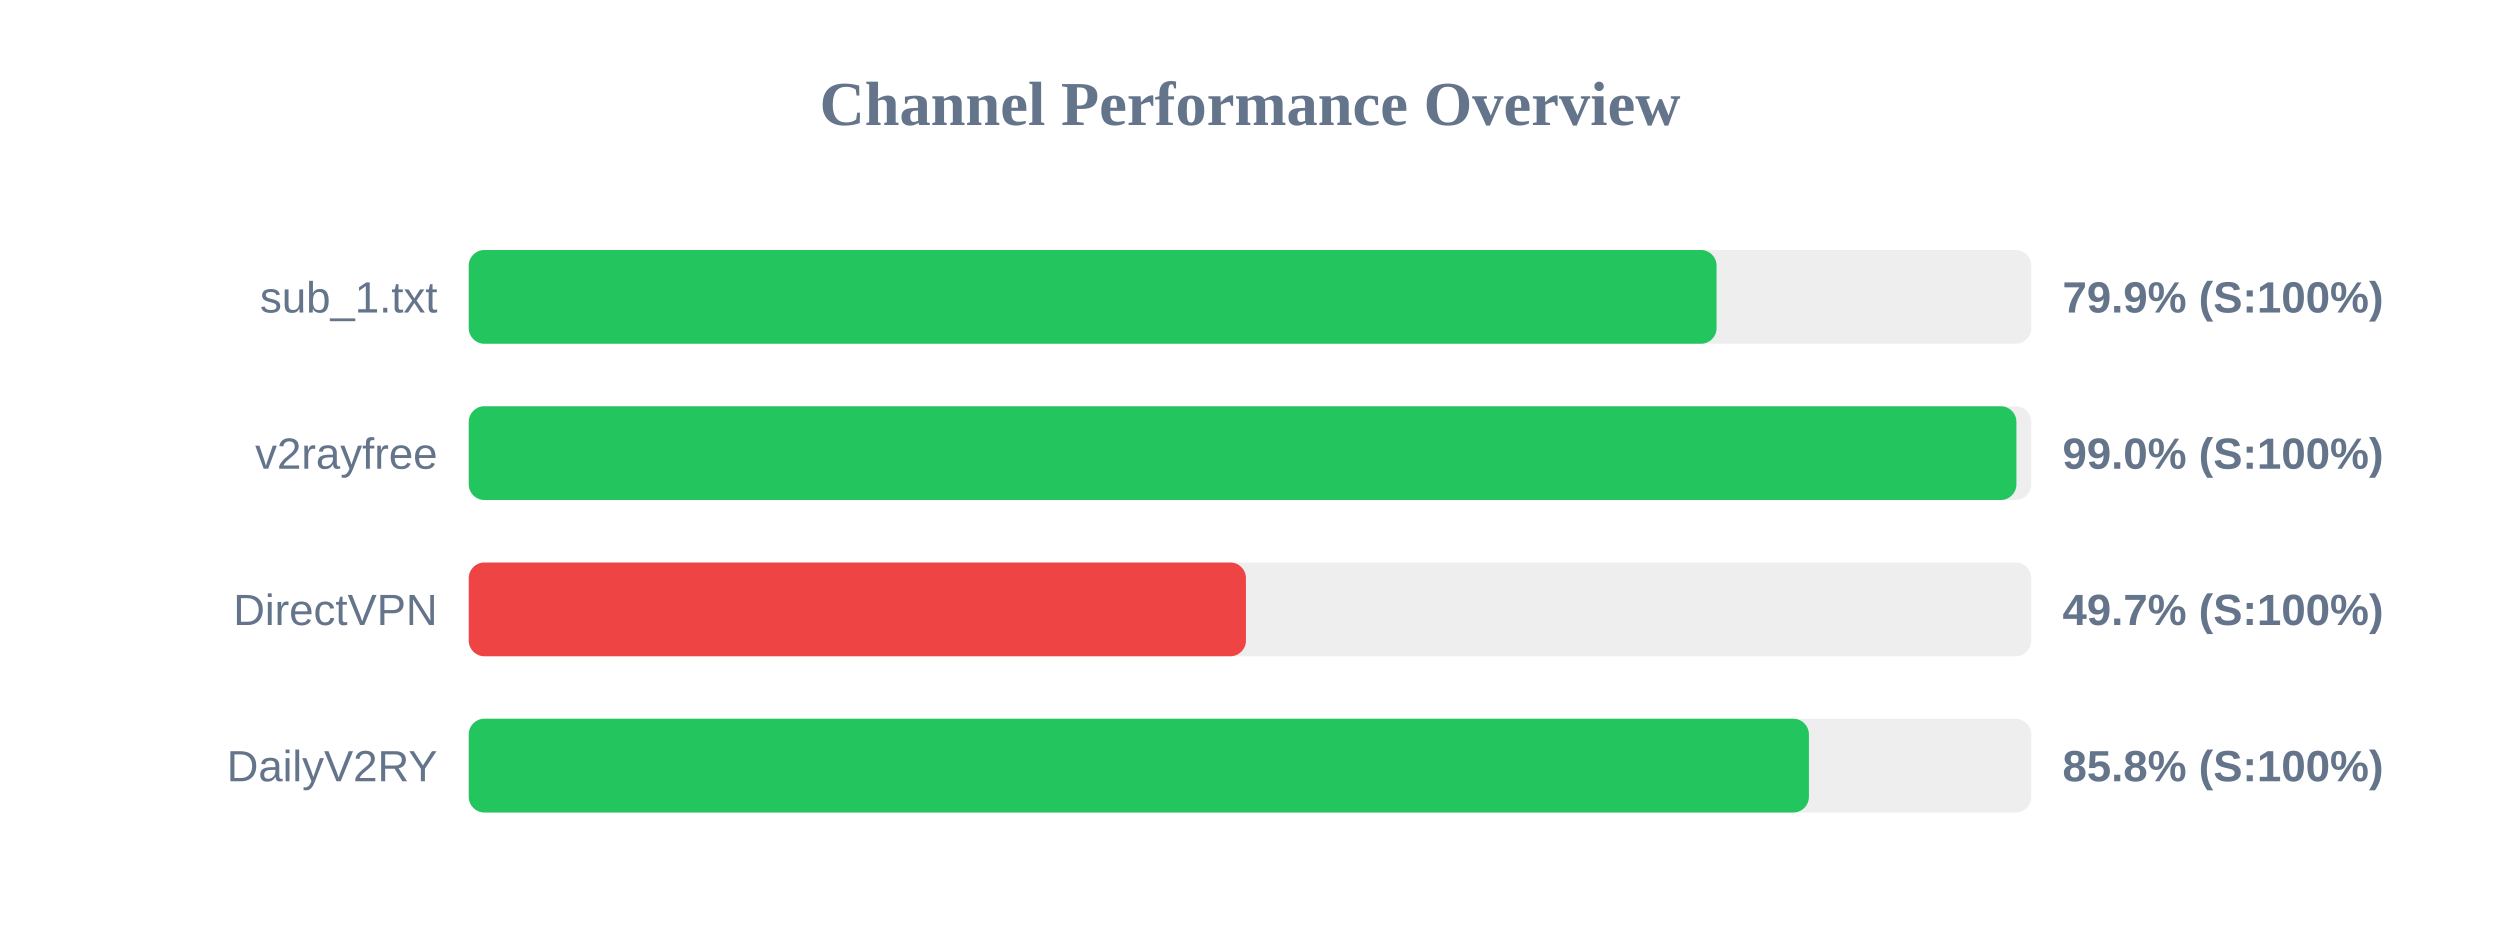
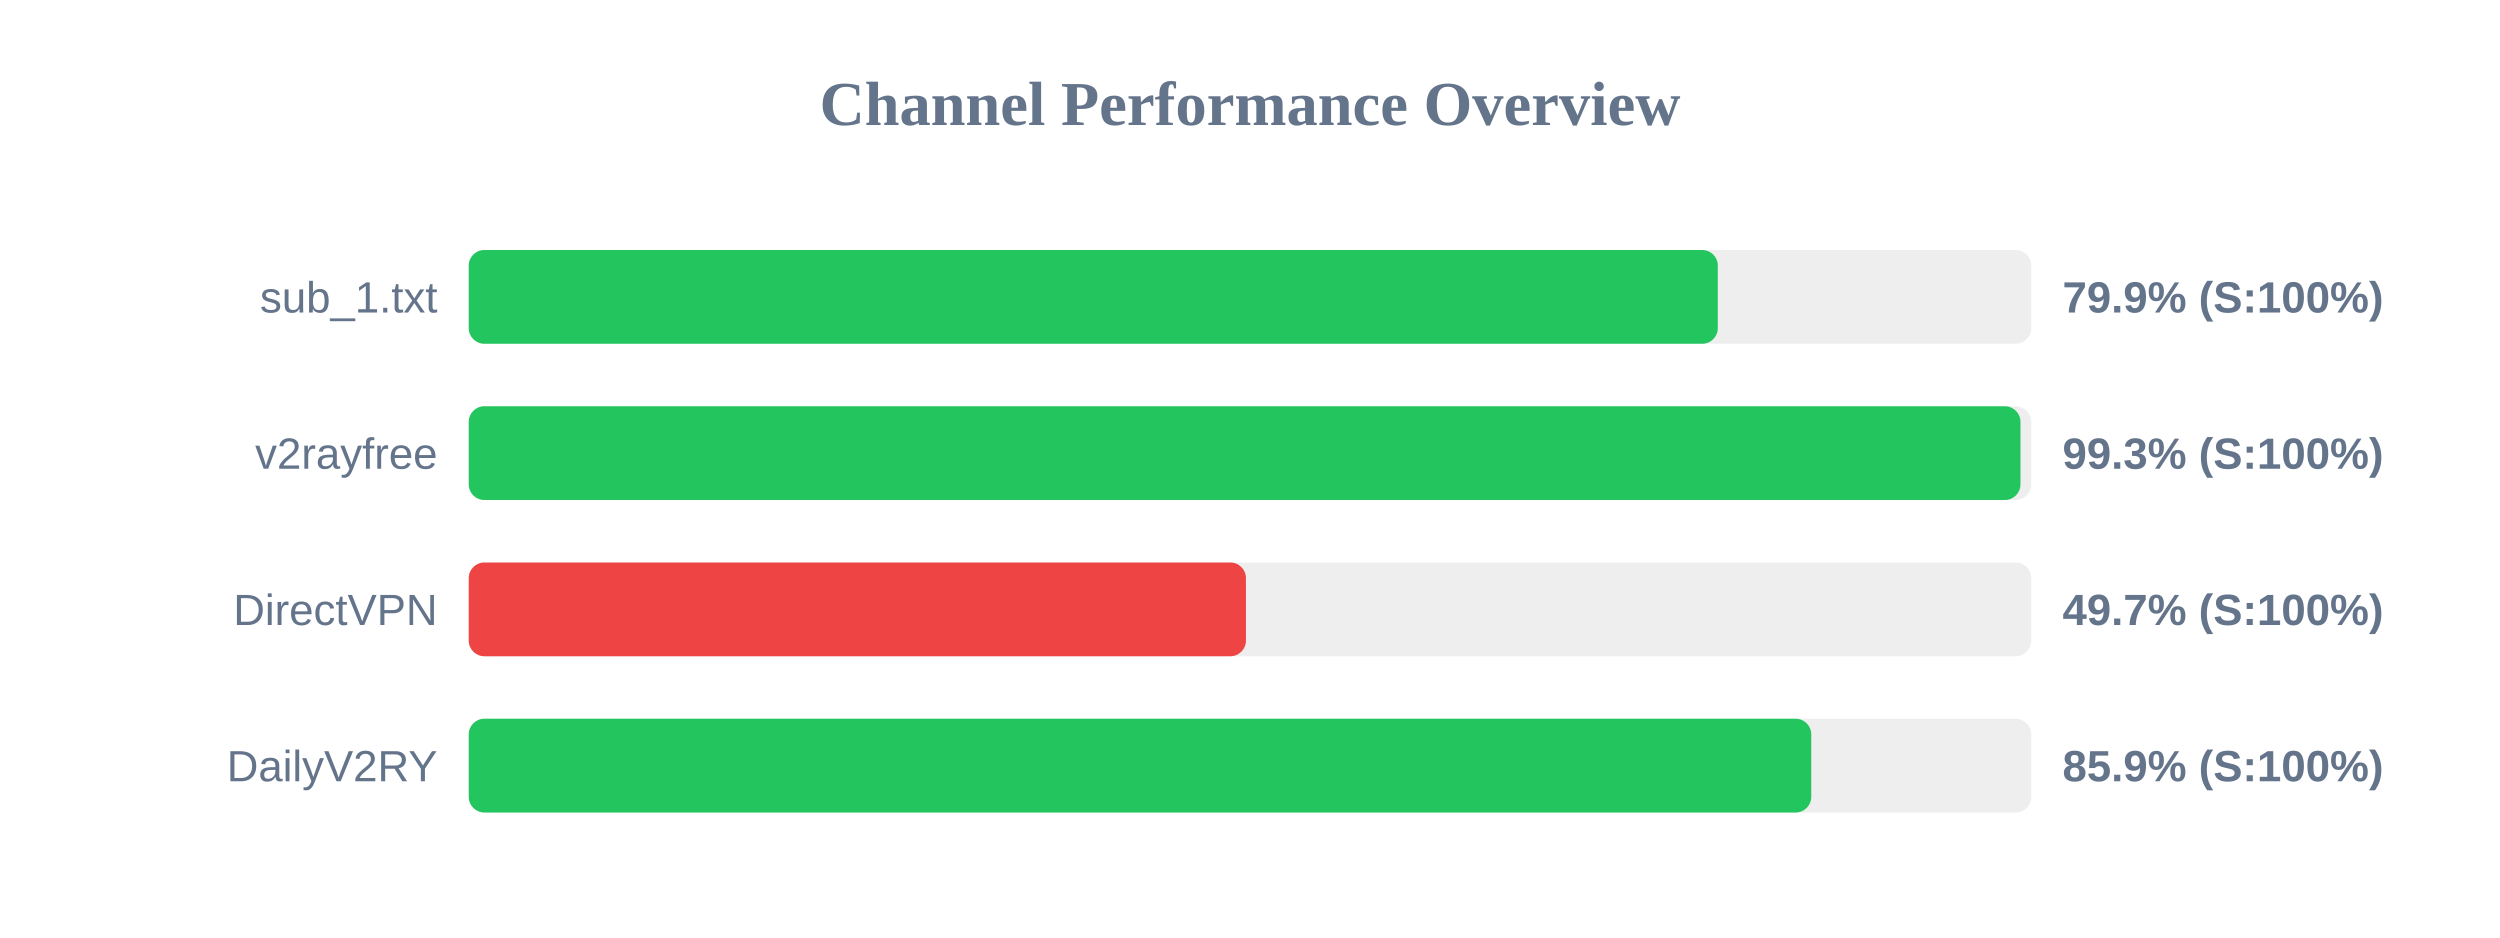
<svg xmlns="http://www.w3.org/2000/svg" width="800" height="300" version="1.1">
  <style>
        .row { font: 14px Arial; fill: #64748b; }
        .score { font: bold 14px Arial; fill: #64748b; }
    </style>
  <text x="400" y="40" text-anchor="middle" font-size="20px" font-weight="bold" fill="#64748b">Channel Performance Overview</text>
  <rect x="150" y="80" width="500" height="30" fill="#eee" rx="5" />
-   <rect x="150" y="80" width="399.3" height="30" fill="#22c55e" rx="5" />
+   <rect x="150" y="80" width="399.7" height="30" fill="#22c55e" rx="5" />
  <text x="140" y="100" text-anchor="end" class="row">sub_1.txt</text>
  <text x="660" y="100" text-anchor="start" class="score">79.9% (S:100%)</text>
  <rect x="150" y="130" width="500" height="30" fill="#eee" rx="5" />
-   <rect x="150" y="130" width="495.25" height="30" fill="#22c55e" rx="5" />
+   <rect x="150" y="130" width="496.55" height="30" fill="#22c55e" rx="5" />
  <text x="140" y="150" text-anchor="end" class="row">v2rayfree</text>
-   <text x="660" y="150" text-anchor="start" class="score">99.0% (S:100%)</text>
+   <text x="660" y="150" text-anchor="start" class="score">99.3% (S:100%)</text>
  <rect x="150" y="180" width="500" height="30" fill="#eee" rx="5" />
  <rect x="150" y="180" width="248.7" height="30" fill="#ef4444" rx="5" />
  <text x="140" y="200" text-anchor="end" class="row">DirectVPN</text>
  <text x="660" y="200" text-anchor="start" class="score">49.7% (S:100%)</text>
  <rect x="150" y="230" width="500" height="30" fill="#eee" rx="5" />
-   <rect x="150" y="230" width="428.85" height="30" fill="#22c55e" rx="5" />
+   <rect x="150" y="230" width="429.6" height="30" fill="#22c55e" rx="5" />
  <text x="140" y="250" text-anchor="end" class="row">DailyV2RY</text>
-   <text x="660" y="250" text-anchor="start" class="score">85.8% (S:100%)</text>
+   <text x="660" y="250" text-anchor="start" class="score">85.9% (S:100%)</text>
</svg>
